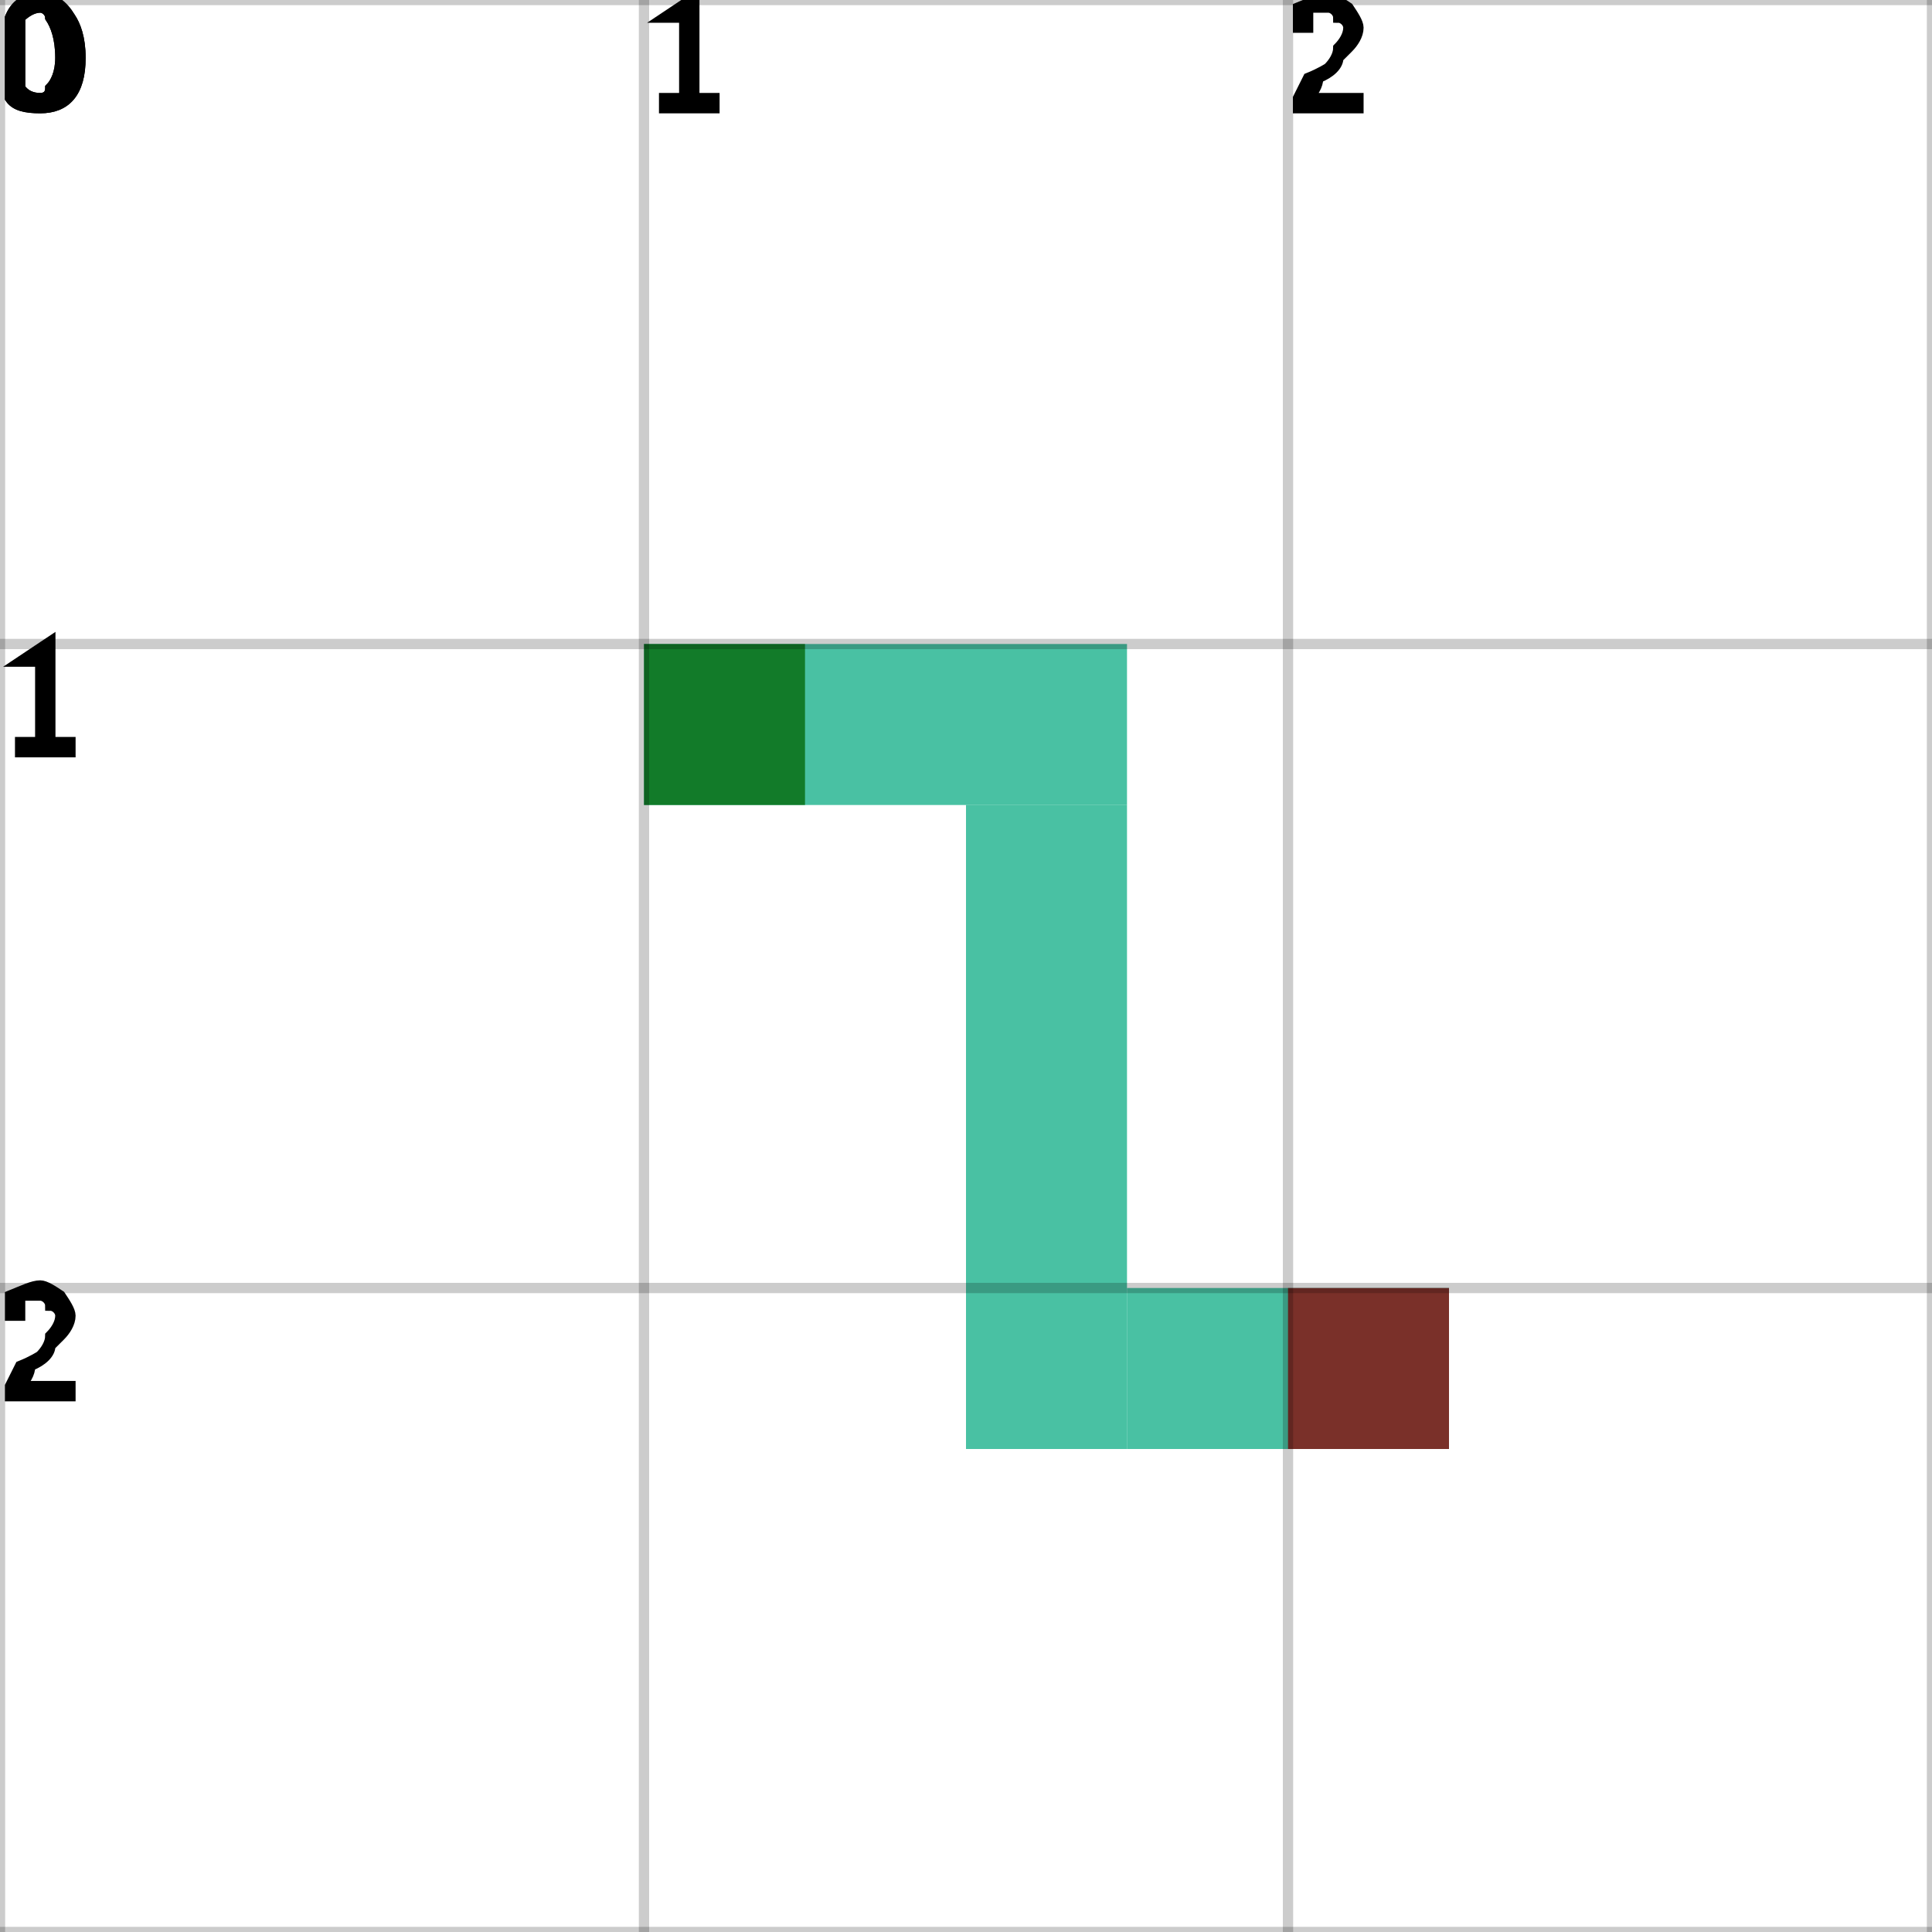
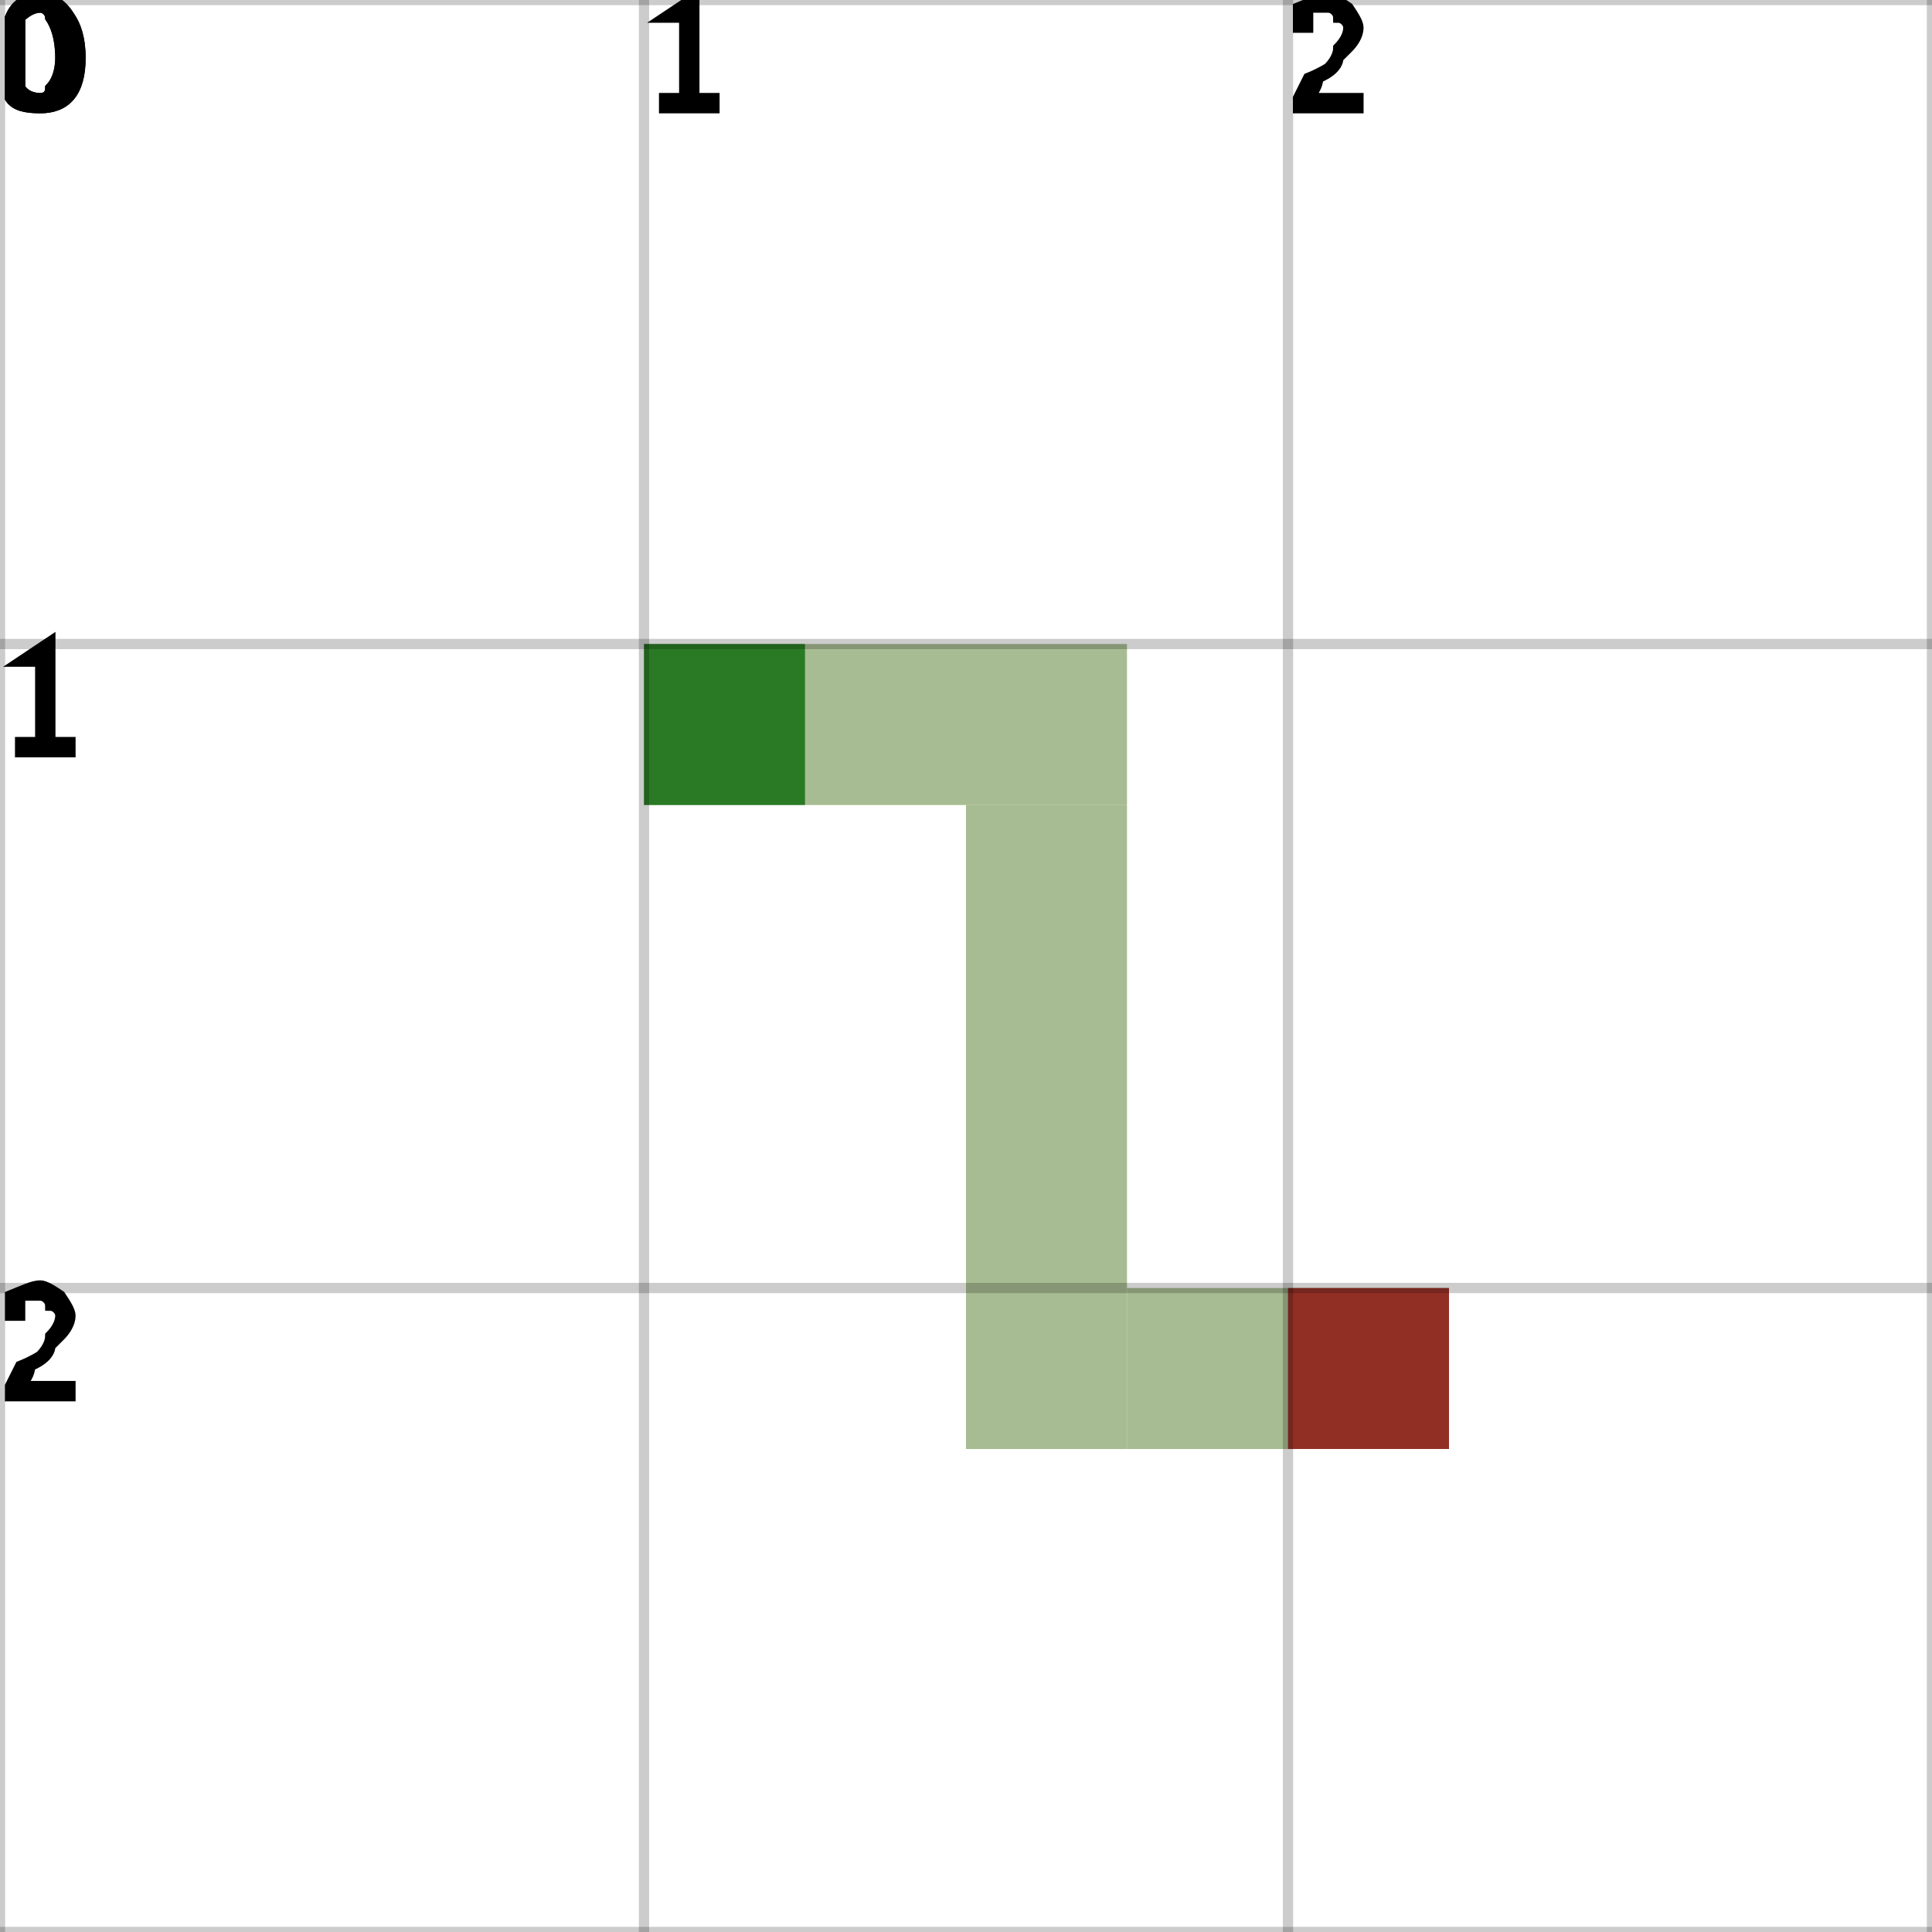
<svg xmlns="http://www.w3.org/2000/svg" height="100%" viewBox="0 0 3 3" width="100%" background-color="none">
-   <path d="M 1 1.25 L 1.75 1.25 L 1.75 1 L 1 1 Z" fill="#0CAC84" opacity="0.75" stroke="transparent" stroke-width="0.5" />
-   <path d="M 1.75 1.25 L 1.5 1.25 L 1.5 2.25 L 1.75 2.25 Z" fill="#0CAC84" opacity="0.75" stroke="transparent" stroke-width="0.5" />
-   <path d="M 1.75 2.25 L 2.25 2.25 L 2.25 2 L 1.75 2 Z" fill="#0CAC84" opacity="0.75" stroke="transparent" stroke-width="0.5" />
+   <path d="M 1 1.25 L 1.75 1.25 L 1.75 1 L 1 1 Z" fill="#8AA66E" opacity="0.75" stroke="transparent" stroke-width="0.5" />
+   <path d="M 1.75 1.25 L 1.5 1.25 L 1.5 2.25 L 1.75 2.25 Z" fill="#8AA66E" opacity="0.75" stroke="transparent" stroke-width="0.5" />
+   <path d="M 1.75 2.25 L 2.25 2.25 L 2.25 2 L 1.75 2 Z" fill="#8AA66E" opacity="0.75" stroke="transparent" stroke-width="0.5" />
  <rect fill="darkGreen" height="0.25" opacity="0.75" stroke="transparent" stroke-width="0.5" width="0.25" x="1" y="1" />
  <rect fill="darkRed" height="0.25" opacity="0.75" stroke="transparent" stroke-width="0.5" width="0.25" x="2" y="2" />
  <line dominant-baseline="hanging" fill="transparent" font-size="0.25" opacity="0.2" stroke="black" stroke-width="0.016" text-anchor="start" x1="0" x2="0" y1="0" y2="3" />
  <text dominant-baseline="hanging" fill="black" font-size="0.25" opacity="1" stroke="black" stroke-width="0.016" text-anchor="start" x="0" y="0">0</text>
  <line dominant-baseline="hanging" fill="transparent" font-size="0.25" opacity="0.2" stroke="black" stroke-width="0.016" text-anchor="start" x1="1" x2="1" y1="0" y2="3" />
  <text dominant-baseline="hanging" fill="black" font-size="0.25" opacity="1" stroke="black" stroke-width="0.016" text-anchor="start" x="1" y="0">1</text>
  <line dominant-baseline="hanging" fill="transparent" font-size="0.25" opacity="0.2" stroke="black" stroke-width="0.016" text-anchor="start" x1="2" x2="2" y1="0" y2="3" />
  <text dominant-baseline="hanging" fill="black" font-size="0.25" opacity="1" stroke="black" stroke-width="0.016" text-anchor="start" x="2" y="0">2</text>
  <line dominant-baseline="hanging" fill="transparent" font-size="0.25" opacity="0.2" stroke="black" stroke-width="0.016" text-anchor="start" x1="3" x2="3" y1="0" y2="3" />
  <line dominant-baseline="hanging" fill="transparent" font-size="0.25" opacity="0.2" stroke="black" stroke-width="0.016" text-anchor="start" x1="0" x2="3" y1="0" y2="0" />
  <text dominant-baseline="hanging" fill="black" font-size="0.25" opacity="1" stroke="black" stroke-width="0.016" text-anchor="start" x="0" y="0">0</text>
  <line dominant-baseline="hanging" fill="transparent" font-size="0.25" opacity="0.2" stroke="black" stroke-width="0.016" text-anchor="start" x1="0" x2="3" y1="1" y2="1" />
  <text dominant-baseline="hanging" fill="black" font-size="0.25" opacity="1" stroke="black" stroke-width="0.016" text-anchor="start" x="0" y="1">1</text>
  <line dominant-baseline="hanging" fill="transparent" font-size="0.25" opacity="0.2" stroke="black" stroke-width="0.016" text-anchor="start" x1="0" x2="3" y1="2" y2="2" />
  <text dominant-baseline="hanging" fill="black" font-size="0.25" opacity="1" stroke="black" stroke-width="0.016" text-anchor="start" x="0" y="2">2</text>
  <line dominant-baseline="hanging" fill="transparent" font-size="0.25" opacity="0.2" stroke="black" stroke-width="0.016" text-anchor="start" x1="0" x2="3" y1="3" y2="3" />
</svg>
